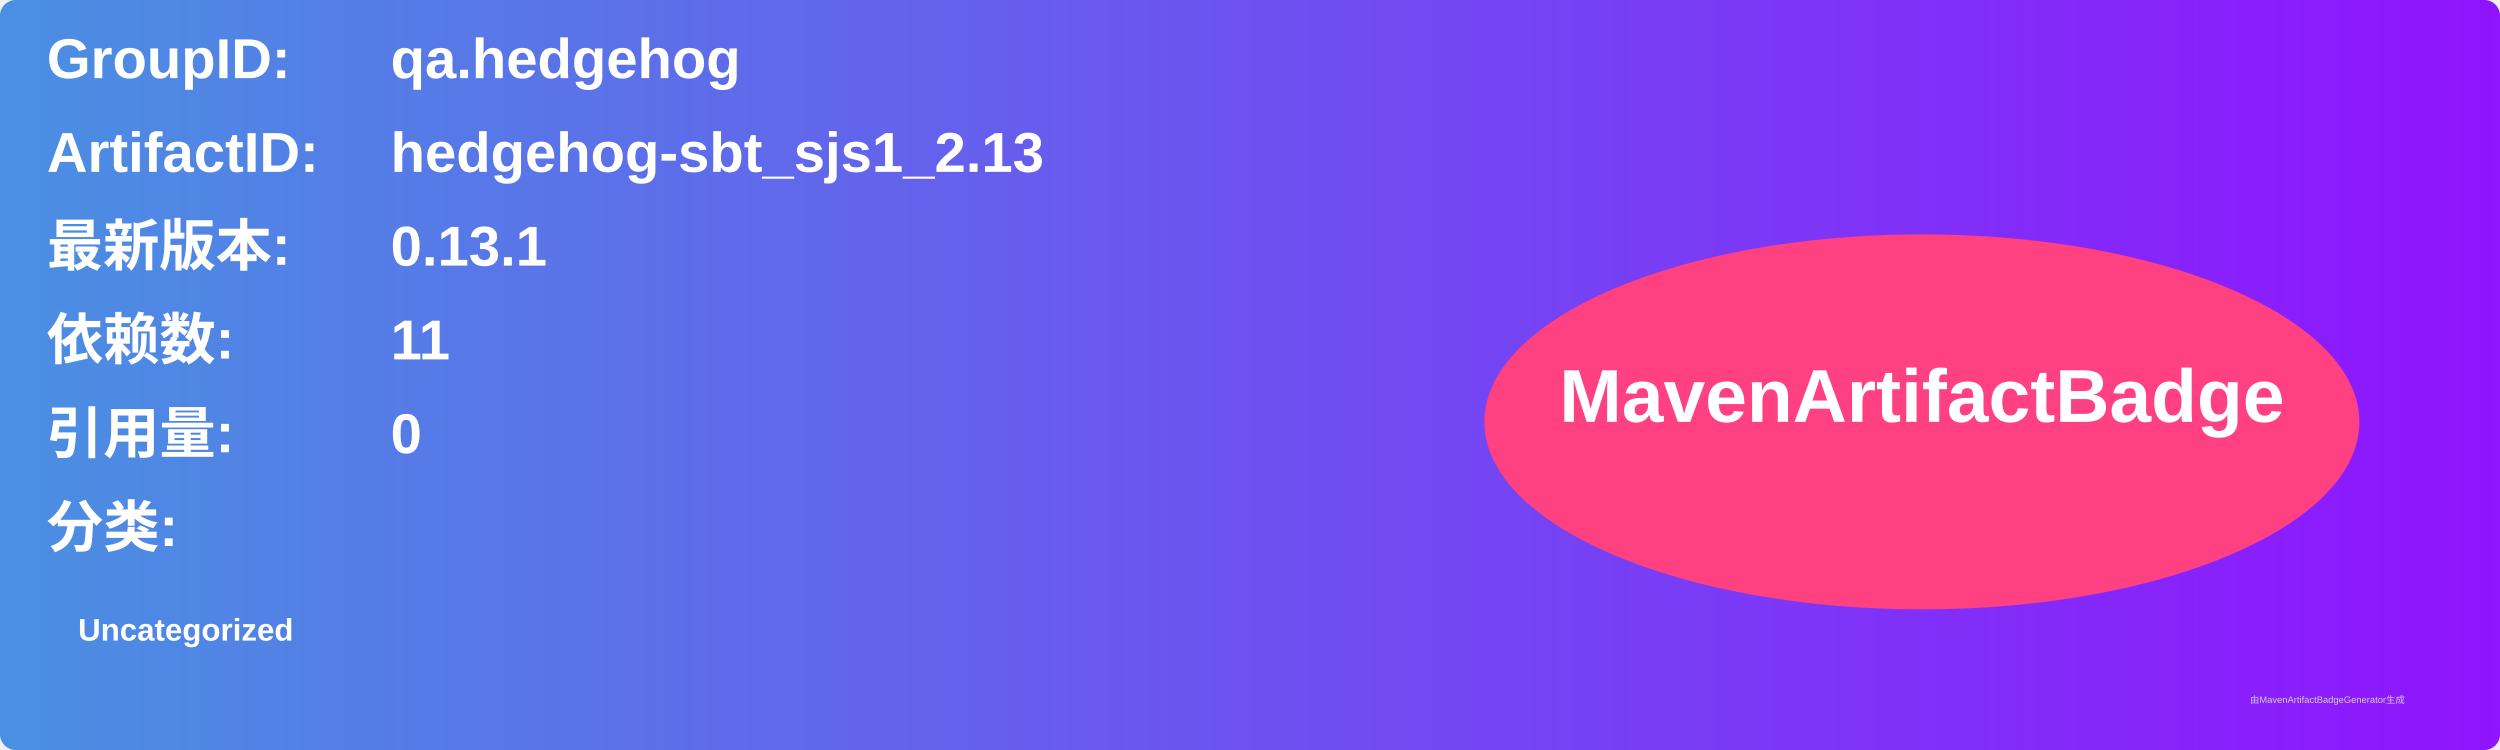
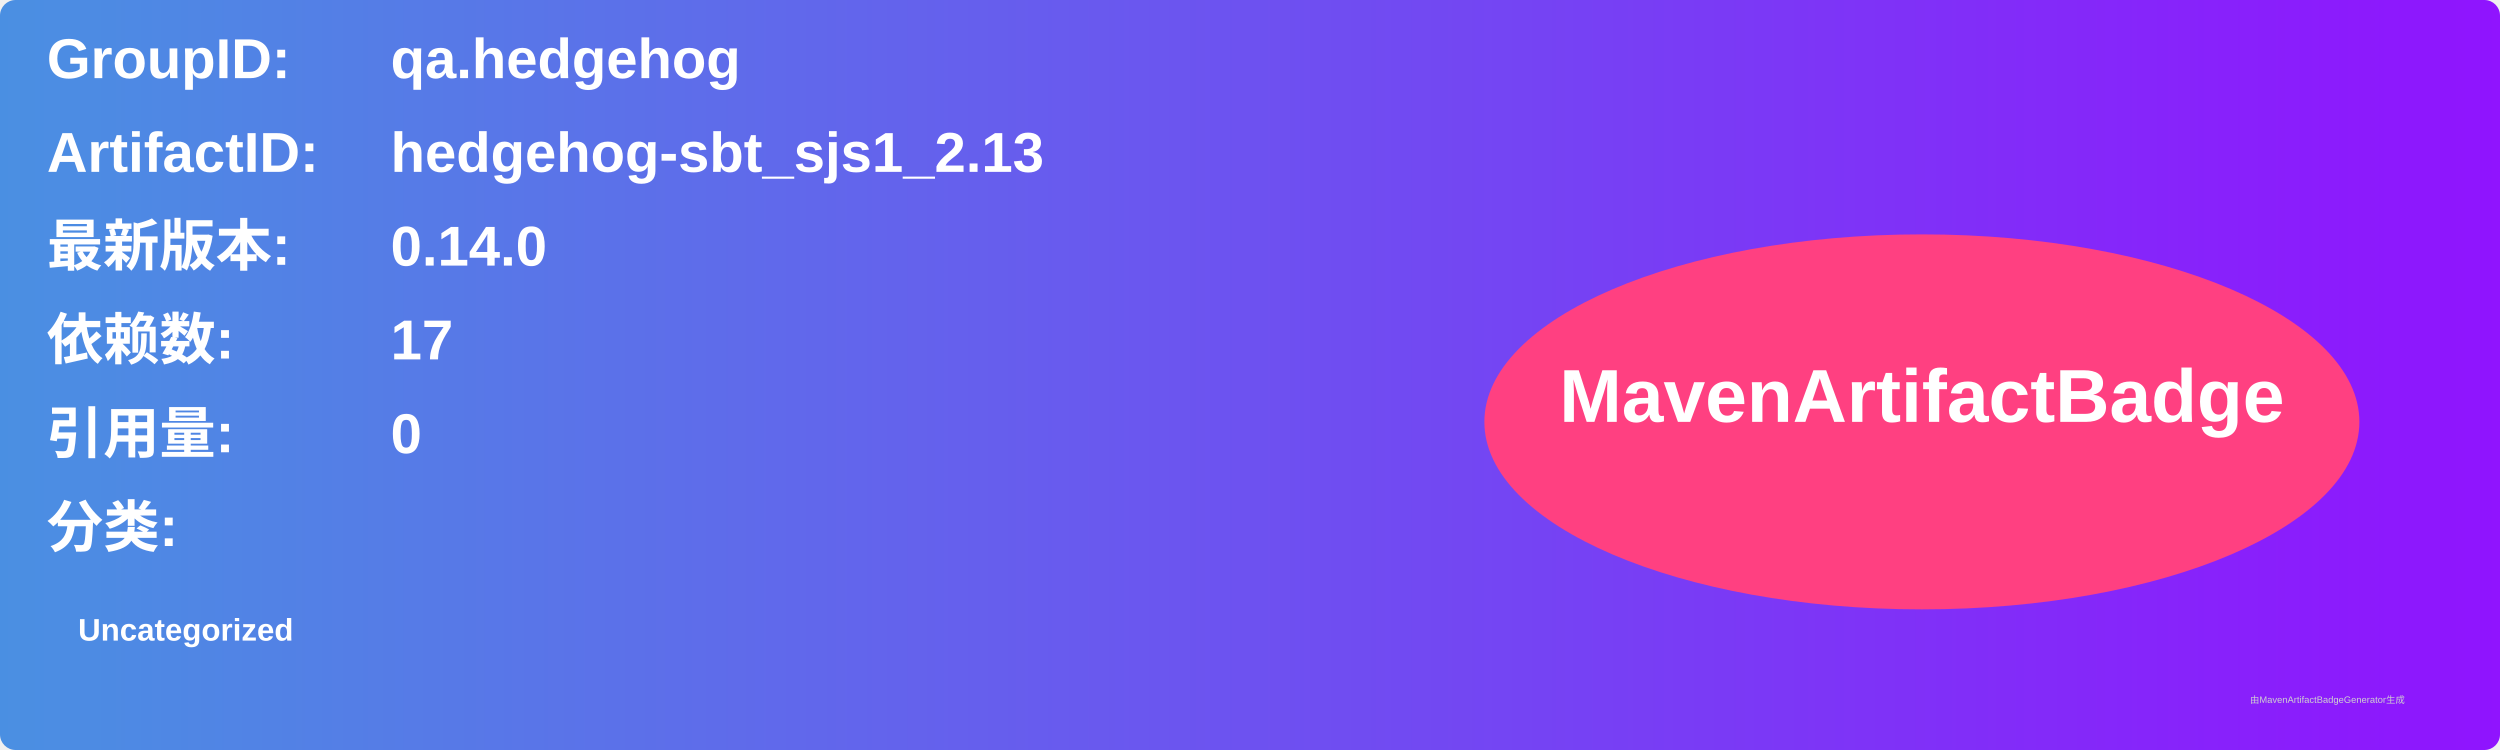
<svg xmlns="http://www.w3.org/2000/svg" width="800" height="240" viewBox="0 0 800 240">
  <linearGradient id="grad" x1="0%" y1="0%" x2="100%" y2="0%">
    <stop offset="0%" stop-color="#4a90e2" />
    <stop offset="100%" stop-color="#9013fe" />
  </linearGradient>
  <rect width="100%" height="100%" rx="5" ry="5" fill="url(#grad)" />
  <g transform="translate(15, 15)">
    <text x="0" y="10" font-family="Arial" font-size="18" fill="white" font-weight="bold" width="260">GroupID:</text>
    <text x="110" y="10" font-family="Arial" font-size="18" fill="white" font-weight="bold" width="460">qa.hedgehog</text>
    <text x="0" y="40" font-family="Arial" font-size="18" fill="white" font-weight="bold" width="260">ArtifactID:</text>
    <text x="110" y="40" font-family="Arial" font-size="18" fill="white" font-weight="bold" width="460">hedgehog-sbt_sjs1_2.13</text>
    <text x="0" y="70" font-family="Arial" font-size="18" fill="white" font-weight="bold">最新版本:</text>
    <text x="110" y="70" font-family="Arial" font-size="18" fill="white" font-weight="bold">
-       <tspan font-weight="bold">0.13.1</tspan>
+       <tspan font-weight="bold">0.14.0</tspan>
    </text>
    <text x="0" y="100" font-family="Arial" font-size="18" fill="white" font-weight="bold">依赖数: </text>
    <text x="110" y="100" font-family="Arial" font-size="18" fill="white">
-       <tspan font-weight="bold">11</tspan>
+       <tspan font-weight="bold">17</tspan>
    </text>
    <text x="0" y="130" font-family="Arial" font-size="18" fill="white" font-weight="bold">引用量: </text>
    <text x="110" y="130" font-family="Arial" font-size="18" fill="white">
      <tspan font-weight="bold">0</tspan>
    </text>
    <text x="0" y="160" font-family="Arial" font-size="18" fill="white" font-weight="bold">分类:</text>
    <text x="10" y="190" font-family="Arial" font-size="10" fill="white">
      <tspan font-weight="bold">Uncategorized</tspan>
    </text>
    <ellipse cx="600" cy="120" rx="140" ry="60" fill="#ff4081" />
    <text x="600" y="120" text-anchor="middle" font-family="Arial" font-size="24" fill="white" font-weight="bold">MavenArtifactBadge</text>
  </g>
  <text x="720" y="225" font-family="Arial" font-size="3" fill="#d0d0d0">由MavenArtifactBadgeGenerator生成</text>
</svg>
